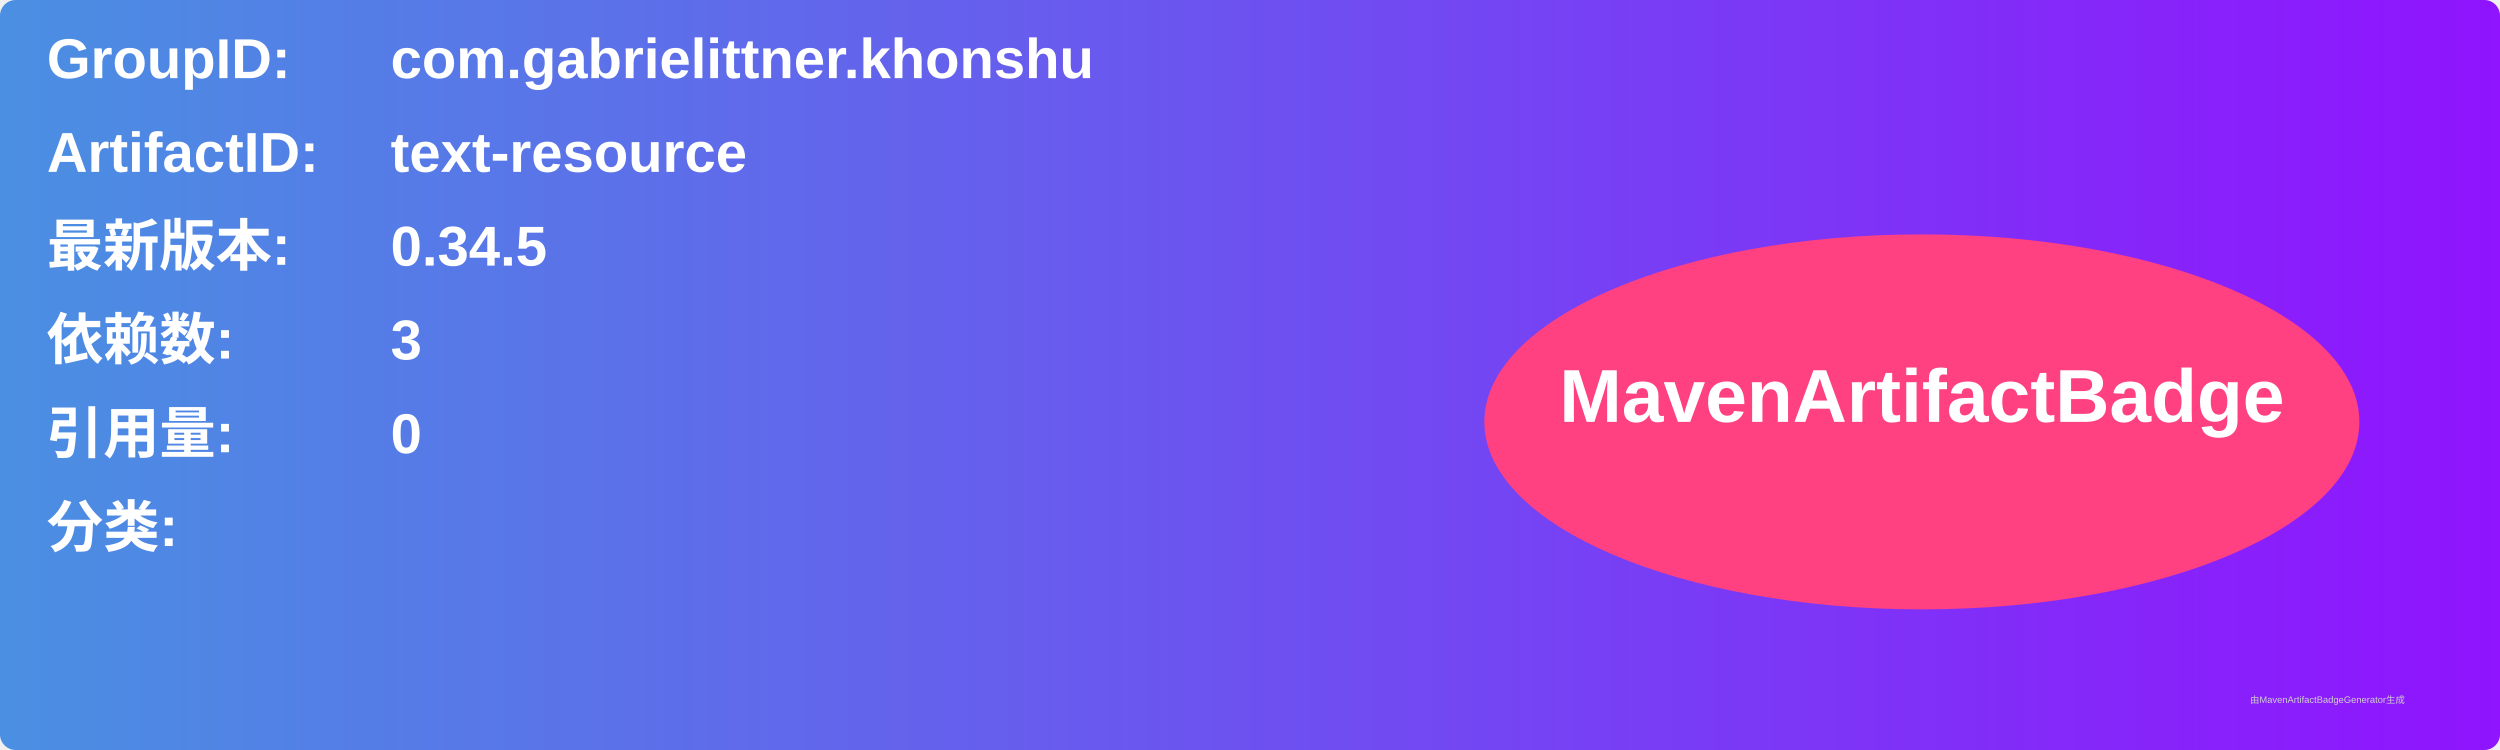
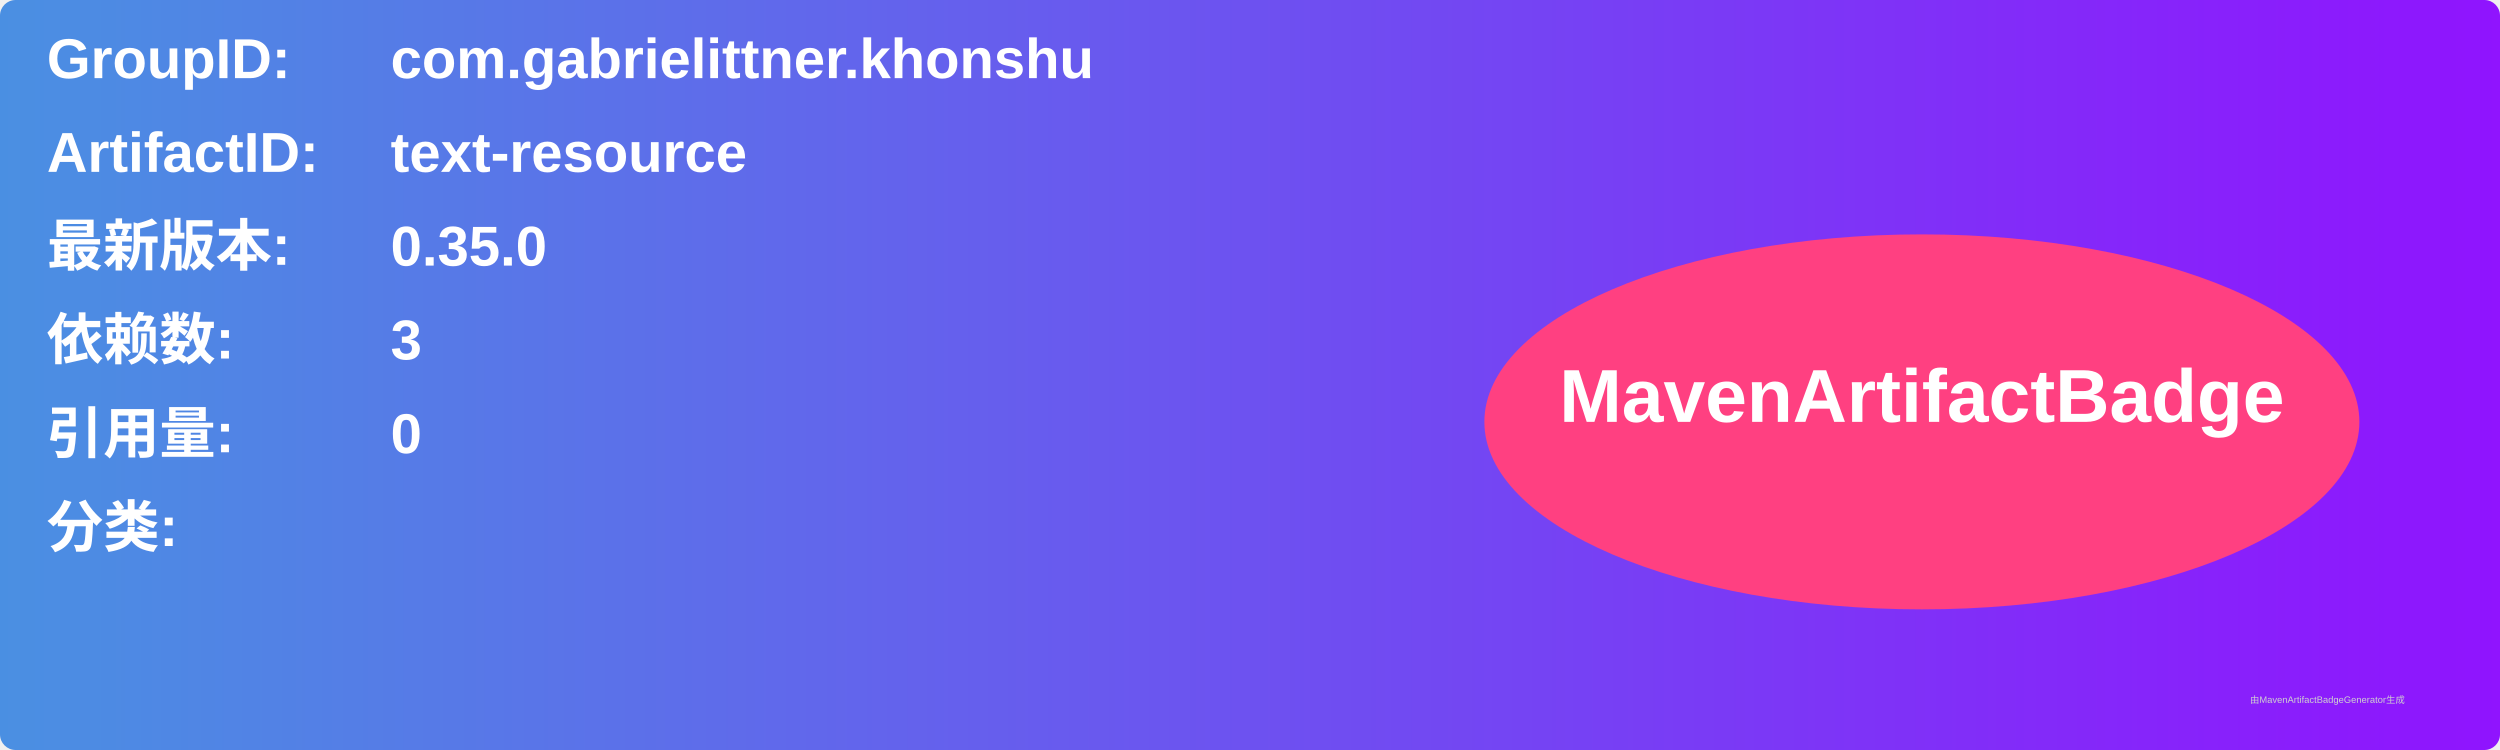
<svg xmlns="http://www.w3.org/2000/svg" width="800" height="240" viewBox="0 0 800 240">
  <linearGradient id="grad" x1="0%" y1="0%" x2="100%" y2="0%">
    <stop offset="0%" stop-color="#4a90e2" />
    <stop offset="100%" stop-color="#9013fe" />
  </linearGradient>
  <rect width="100%" height="100%" rx="5" ry="5" fill="url(#grad)" />
  <g transform="translate(15, 15)">
    <text x="0" y="10" font-family="Arial" font-size="18" fill="white" font-weight="bold" width="260">GroupID:</text>
    <text x="110" y="10" font-family="Arial" font-size="18" fill="white" font-weight="bold" width="460">com.gabrielittner.khonshu</text>
    <text x="0" y="40" font-family="Arial" font-size="18" fill="white" font-weight="bold" width="260">ArtifactID:</text>
    <text x="110" y="40" font-family="Arial" font-size="18" fill="white" font-weight="bold" width="460">text-resource</text>
    <text x="0" y="70" font-family="Arial" font-size="18" fill="white" font-weight="bold">最新版本:</text>
    <text x="110" y="70" font-family="Arial" font-size="18" fill="white" font-weight="bold">
-       <tspan font-weight="bold">0.34.5</tspan>
+       <tspan font-weight="bold">0.35.0</tspan>
    </text>
    <text x="0" y="100" font-family="Arial" font-size="18" fill="white" font-weight="bold">依赖数: </text>
    <text x="110" y="100" font-family="Arial" font-size="18" fill="white">
      <tspan font-weight="bold">3</tspan>
    </text>
    <text x="0" y="130" font-family="Arial" font-size="18" fill="white" font-weight="bold">引用量: </text>
    <text x="110" y="130" font-family="Arial" font-size="18" fill="white">
      <tspan font-weight="bold">0</tspan>
    </text>
    <text x="0" y="160" font-family="Arial" font-size="18" fill="white" font-weight="bold">分类:</text>
    <text x="10" y="190" font-family="Arial" font-size="10" fill="white">
      <tspan font-weight="bold" />
    </text>
    <ellipse cx="600" cy="120" rx="140" ry="60" fill="#ff4081" />
    <text x="600" y="120" text-anchor="middle" font-family="Arial" font-size="24" fill="white" font-weight="bold">MavenArtifactBadge</text>
  </g>
  <text x="720" y="225" font-family="Arial" font-size="3" fill="#d0d0d0">由MavenArtifactBadgeGenerator生成</text>
</svg>
